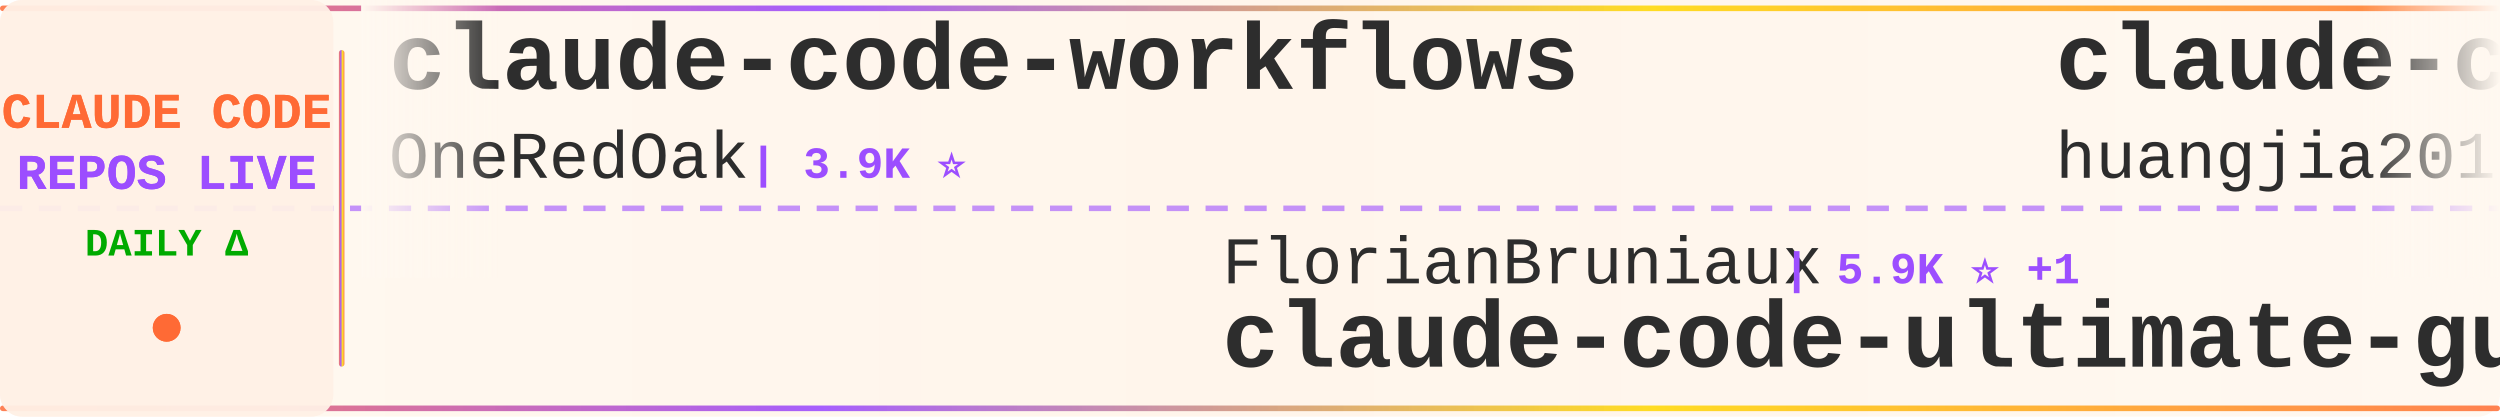
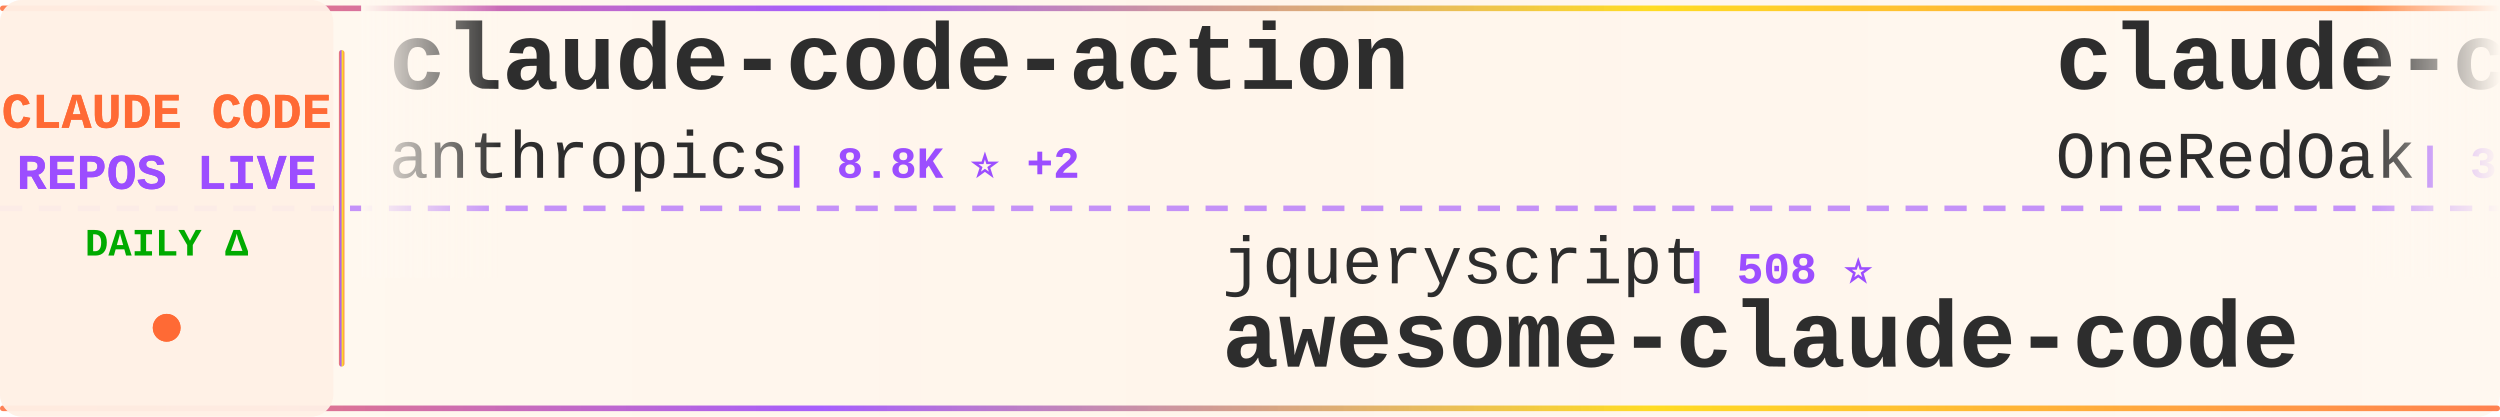
<svg xmlns="http://www.w3.org/2000/svg" width="900" height="150">
  <defs>
    <linearGradient id="tickerBg" x1="0%" y1="0%" x2="100%" y2="0%">
      <stop offset="0%" style="stop-color:#fff8f0;stop-opacity:0.98" />
      <stop offset="50%" style="stop-color:#fff5eb;stop-opacity:1" />
      <stop offset="100%" style="stop-color:#fff8f0;stop-opacity:0.98" />
    </linearGradient>
    <linearGradient id="borderGrad" x1="0%" y1="0%" x2="100%" y2="0%">
      <stop offset="0%" style="stop-color:#FF6B35;stop-opacity:0.85">
        <animate attributeName="stop-opacity" values="0.85;1;0.85" dur="2s" repeatCount="indefinite" />
      </stop>
      <stop offset="33%" style="stop-color:#9C4EFF;stop-opacity:0.9">
        <animate attributeName="stop-opacity" values="0.9;1;0.9" dur="2.2s" repeatCount="indefinite" />
      </stop>
      <stop offset="66%" style="stop-color:#FFD700;stop-opacity:0.85">
        <animate attributeName="stop-opacity" values="0.85;1;0.85" dur="1.8s" repeatCount="indefinite" />
      </stop>
      <stop offset="100%" style="stop-color:#FF6B35;stop-opacity:0.85">
        <animate attributeName="stop-opacity" values="0.85;1;0.85" dur="2s" repeatCount="indefinite" />
      </stop>
    </linearGradient>
    <filter id="textGlow">
      <feGaussianBlur stdDeviation="0.15" result="coloredBlur" />
      <feMerge>
        <feMergeNode in="coloredBlur" />
        <feMergeNode in="SourceGraphic" />
      </feMerge>
    </filter>
    <filter id="metricGlow">
      <feGaussianBlur stdDeviation="0.2" result="coloredBlur" />
      <feMerge>
        <feMergeNode in="coloredBlur" />
        <feMergeNode in="SourceGraphic" />
      </feMerge>
    </filter>
    <linearGradient id="leftFade" x1="0%" y1="0%" x2="100%" y2="0%">
      <stop offset="0%" style="stop-color:#fff8f0;stop-opacity:1" />
      <stop offset="100%" style="stop-color:#fff8f0;stop-opacity:0" />
    </linearGradient>
    <linearGradient id="rightFade" x1="0%" y1="0%" x2="100%" y2="0%">
      <stop offset="0%" style="stop-color:#fff8f0;stop-opacity:0" />
      <stop offset="100%" style="stop-color:#fff8f0;stop-opacity:1" />
    </linearGradient>
  </defs>
  <rect width="900" height="150" fill="url(#tickerBg)" rx="8" />
  <rect x="0" y="2" width="900" height="2" fill="url(#borderGrad)" rx="1" />
  <rect x="0" y="146" width="900" height="2" fill="url(#borderGrad)" rx="1" />
  <line x1="0" y1="75" x2="900" y2="75" stroke="#9C4EFF" stroke-width="2" stroke-dasharray="8 6" opacity="0.6" />
  <rect x="0" y="0" width="120" height="150" fill="#fff0e6" opacity="0.95" rx="8" />
  <text x="60" y="46" font-family="'Courier New', monospace" font-size="18" font-weight="bold" fill="#FF6B35" text-anchor="middle" filter="url(#textGlow)">
    CLAUDE CODE
  </text>
  <text x="60" y="68" font-family="'Courier New', monospace" font-size="18" font-weight="bold" fill="#9C4EFF" text-anchor="middle" filter="url(#textGlow)">
    REPOS LIVE
  </text>
  <text x="60" y="92" font-family="'Courier New', monospace" font-size="14" font-weight="bold" fill="#00aa00" text-anchor="middle">
    DAILY Δ
  </text>
  <circle cx="60" cy="118" r="5" fill="#FF6B35" filter="url(#metricGlow)">
    <animate attributeName="r" values="4;6;4" dur="1.5s" repeatCount="indefinite" />
    <animate attributeName="opacity" values="0.6;1;0.6" dur="1.5s" repeatCount="indefinite" />
  </circle>
  <rect x="122" y="18" width="2" height="114" fill="url(#borderGrad)" rx="1" />
  <clipPath id="tickerClip">
    <rect x="130" y="0" width="770" height="150" />
  </clipPath>
  <g clip-path="url(#tickerClip)">
    <g id="tickerItems">
      <animateTransform attributeName="transform" attributeType="XML" type="translate" from="0 0" to="-3000 0" dur="54s" repeatCount="indefinite" />
      <g transform="translate(0, 0)">
+         <text x="140" y="32" font-family="'Courier New', monospace" font-size="34" font-weight="bold" fill="#2d2d2d">claude-code-action</text>
+         <text x="140" y="64" font-family="'Courier New', monospace" font-size="24" font-weight="normal" fill="#2d2d2d" opacity="1.0">anthropics</text>
+         <text x="282" y="64" font-family="'Courier New', monospace" font-size="16" font-weight="bold" fill="#9C4EFF"> | 8.8K ⭐ +2</text>
+       </g>
+       <g transform="translate(300, 0)">
+         <text x="140" y="102" font-family="'Courier New', monospace" font-size="24" font-weight="normal" fill="#2d2d2d" opacity="1.0">jqueryscript</text>
+         <text x="306" y="102" font-family="'Courier New', monospace" font-size="16" font-weight="bold" fill="#9C4EFF"> | 508 ⭐</text>
+         <text x="140" y="132" font-family="'Courier New', monospace" font-size="34" font-weight="bold" fill="#2d2d2d">awesome-claude-code</text>
+       </g>
+       <g transform="translate(600, 0)">
        <text x="140" y="32" font-family="'Courier New', monospace" font-size="34" font-weight="bold" fill="#2d2d2d">claude-code-workflows</text>
        <text x="140" y="64" font-family="'Courier New', monospace" font-size="24" font-weight="normal" fill="#2d2d2d" opacity="1.0">OneRedOak</text>
        <text x="270" y="64" font-family="'Courier New', monospace" font-size="16" font-weight="bold" fill="#9C4EFF"> | 3.9K ⭐</text>
      </g>
-       <g transform="translate(300, 0)">
-         <text x="140" y="102" font-family="'Courier New', monospace" font-size="24" font-weight="normal" fill="#2d2d2d" opacity="1.0">FlorianBruniaux</text>
-         <text x="342" y="102" font-family="'Courier New', monospace" font-size="16" font-weight="bold" fill="#9C4EFF"> | 5.9K ⭐ +1</text>
-         <text x="140" y="132" font-family="'Courier New', monospace" font-size="34" font-weight="bold" fill="#2d2d2d">claude-code-ultimate-gui...</text>
-       </g>
-       <g transform="translate(600, 0)">
-         <text x="140" y="32" font-family="'Courier New', monospace" font-size="34" font-weight="bold" fill="#2d2d2d">claude-code-engineering</text>
-         <text x="140" y="64" font-family="'Courier New', monospace" font-size="24" font-weight="normal" fill="#2d2d2d" opacity="1.0">huangjia2019</text>
-         <text x="306" y="64" font-family="'Courier New', monospace" font-size="16" font-weight="bold" fill="#9C4EFF"> | 1.1K ⭐</text>
-       </g>
      <g transform="translate(900, 0)">
-         <text x="140" y="102" font-family="'Courier New', monospace" font-size="24" font-weight="normal" fill="#2d2d2d" opacity="1.0">fazxes</text>
-         <text x="234" y="102" font-family="'Courier New', monospace" font-size="16" font-weight="bold" fill="#9C4EFF"> | 234 ⭐</text>
-         <text x="140" y="132" font-family="'Courier New', monospace" font-size="34" font-weight="bold" fill="#2d2d2d">Claude-code</text>
+         <text x="140" y="102" font-family="'Courier New', monospace" font-size="24" font-weight="normal" fill="#2d2d2d" opacity="1.0">oboard</text>
+         <text x="234" y="102" font-family="'Courier New', monospace" font-size="16" font-weight="bold" fill="#9C4EFF"> | 3.3K ⭐</text>
+         <text x="140" y="132" font-family="'Courier New', monospace" font-size="34" font-weight="bold" fill="#2d2d2d">claude-code-rev</text>
      </g>
      <g transform="translate(1200, 0)">
-         <text x="140" y="32" font-family="'Courier New', monospace" font-size="34" font-weight="bold" fill="#2d2d2d">claude-code-tips</text>
-         <text x="140" y="64" font-family="'Courier New', monospace" font-size="24" font-weight="normal" fill="#2d2d2d" opacity="1.0">ykdojo</text>
-         <text x="234" y="64" font-family="'Courier New', monospace" font-size="16" font-weight="bold" fill="#9C4EFF"> | 10.0K ⭐ +1</text>
+         <text x="140" y="32" font-family="'Courier New', monospace" font-size="34" font-weight="bold" fill="#2d2d2d">claude-code-system-promp...</text>
+         <text x="140" y="64" font-family="'Courier New', monospace" font-size="24" font-weight="normal" fill="#2d2d2d" opacity="1.0">Piebald-AI</text>
+         <text x="282" y="64" font-family="'Courier New', monospace" font-size="16" font-weight="bold" fill="#9C4EFF"> | 12.6K ⭐ +2</text>
      </g>
      <g transform="translate(1500, 0)">
        <text x="140" y="102" font-family="'Courier New', monospace" font-size="24" font-weight="normal" fill="#2d2d2d" opacity="1.0">anthropics</text>
-         <text x="282" y="102" font-family="'Courier New', monospace" font-size="16" font-weight="bold" fill="#9C4EFF"> | 173.2K ⭐ +56</text>
-         <text x="140" y="132" font-family="'Courier New', monospace" font-size="34" font-weight="bold" fill="#2d2d2d">skills</text>
+         <text x="282" y="102" font-family="'Courier New', monospace" font-size="16" font-weight="bold" fill="#9C4EFF"> | 968 ⭐ +1</text>
+         <text x="140" y="132" font-family="'Courier New', monospace" font-size="34" font-weight="bold" fill="#2d2d2d">claude-code-base-action</text>
      </g>
      <g transform="translate(1800, 0)">
-         <text x="140" y="32" font-family="'Courier New', monospace" font-size="34" font-weight="bold" fill="#2d2d2d">claude-code-guide</text>
-         <text x="140" y="64" font-family="'Courier New', monospace" font-size="24" font-weight="normal" fill="#2d2d2d" opacity="1.0">Cranot</text>
-         <text x="234" y="64" font-family="'Courier New', monospace" font-size="16" font-weight="bold" fill="#9C4EFF"> | 2.9K ⭐</text>
+         <text x="140" y="32" font-family="'Courier New', monospace" font-size="34" font-weight="bold" fill="#2d2d2d">claude_code_src</text>
+         <text x="140" y="64" font-family="'Courier New', monospace" font-size="24" font-weight="normal" fill="#2d2d2d" opacity="1.0">ponponon</text>
+         <text x="258" y="64" font-family="'Courier New', monospace" font-size="16" font-weight="bold" fill="#9C4EFF"> | 2.3K ⭐</text>
      </g>
      <g transform="translate(2100, 0)">
-         <text x="140" y="102" font-family="'Courier New', monospace" font-size="24" font-weight="normal" fill="#2d2d2d" opacity="1.0">guanshan</text>
-         <text x="258" y="102" font-family="'Courier New', monospace" font-size="16" font-weight="bold" fill="#9C4EFF"> | 61 ⭐</text>
-         <text x="140" y="132" font-family="'Courier New', monospace" font-size="34" font-weight="bold" fill="#2d2d2d">ClaudeCode</text>
+         <text x="140" y="102" font-family="'Courier New', monospace" font-size="24" font-weight="normal" fill="#2d2d2d" opacity="1.0">https-deeplearning-ai</text>
+         <text x="414" y="102" font-family="'Courier New', monospace" font-size="16" font-weight="bold" fill="#9C4EFF"> | 545 ⭐</text>
+         <text x="140" y="132" font-family="'Courier New', monospace" font-size="34" font-weight="bold" fill="#2d2d2d">sc-claude-code-files</text>
      </g>
      <g transform="translate(2400, 0)">
-         <text x="140" y="32" font-family="'Courier New', monospace" font-size="34" font-weight="bold" fill="#2d2d2d">claude-code-source-build</text>
-         <text x="140" y="64" font-family="'Courier New', monospace" font-size="24" font-weight="normal" fill="#2d2d2d" opacity="1.0">andrew-kramer-inno</text>
-         <text x="378" y="64" font-family="'Courier New', monospace" font-size="16" font-weight="bold" fill="#9C4EFF"> | 596 ⭐ +1</text>
+         <text x="140" y="32" font-family="'Courier New', monospace" font-size="34" font-weight="bold" fill="#2d2d2d">claude-code-source-code-...</text>
+         <text x="140" y="64" font-family="'Courier New', monospace" font-size="24" font-weight="normal" fill="#2d2d2d" opacity="1.0">ghuntley</text>
+         <text x="258" y="64" font-family="'Courier New', monospace" font-size="16" font-weight="bold" fill="#9C4EFF"> | 990 ⭐</text>
      </g>
      <g transform="translate(2700, 0)">
-         <text x="140" y="102" font-family="'Courier New', monospace" font-size="24" font-weight="normal" fill="#2d2d2d" opacity="1.0">asgeirtj</text>
-         <text x="258" y="102" font-family="'Courier New', monospace" font-size="16" font-weight="bold" fill="#9C4EFF"> | 64.0K ⭐ +15</text>
-         <text x="140" y="132" font-family="'Courier New', monospace" font-size="34" font-weight="bold" fill="#2d2d2d">system_prompts_leaks</text>
+         <text x="140" y="102" font-family="'Courier New', monospace" font-size="24" font-weight="normal" fill="#2d2d2d" opacity="1.0">chauncygu</text>
+         <text x="270" y="102" font-family="'Courier New', monospace" font-size="16" font-weight="bold" fill="#9C4EFF"> | 2.8K ⭐</text>
+         <text x="140" y="132" font-family="'Courier New', monospace" font-size="34" font-weight="bold" fill="#2d2d2d">collection-claude-code-s...</text>
      </g>
      <g transform="translate(3000, 0)">
+         <text x="140" y="32" font-family="'Courier New', monospace" font-size="34" font-weight="bold" fill="#2d2d2d">claude-code-action</text>
+         <text x="140" y="64" font-family="'Courier New', monospace" font-size="24" font-weight="normal" fill="#2d2d2d" opacity="1.0">anthropics</text>
+         <text x="282" y="64" font-family="'Courier New', monospace" font-size="16" font-weight="bold" fill="#9C4EFF"> | 8.8K ⭐ +2</text>
+       </g>
+       <g transform="translate(3300, 0)">
+         <text x="140" y="102" font-family="'Courier New', monospace" font-size="24" font-weight="normal" fill="#2d2d2d" opacity="1.0">jqueryscript</text>
+         <text x="306" y="102" font-family="'Courier New', monospace" font-size="16" font-weight="bold" fill="#9C4EFF"> | 508 ⭐</text>
+         <text x="140" y="132" font-family="'Courier New', monospace" font-size="34" font-weight="bold" fill="#2d2d2d">awesome-claude-code</text>
+       </g>
+       <g transform="translate(3600, 0)">
        <text x="140" y="32" font-family="'Courier New', monospace" font-size="34" font-weight="bold" fill="#2d2d2d">claude-code-workflows</text>
        <text x="140" y="64" font-family="'Courier New', monospace" font-size="24" font-weight="normal" fill="#2d2d2d" opacity="1.0">OneRedOak</text>
        <text x="270" y="64" font-family="'Courier New', monospace" font-size="16" font-weight="bold" fill="#9C4EFF"> | 3.9K ⭐</text>
      </g>
-       <g transform="translate(3300, 0)">
-         <text x="140" y="102" font-family="'Courier New', monospace" font-size="24" font-weight="normal" fill="#2d2d2d" opacity="1.0">FlorianBruniaux</text>
-         <text x="342" y="102" font-family="'Courier New', monospace" font-size="16" font-weight="bold" fill="#9C4EFF"> | 5.9K ⭐ +1</text>
-         <text x="140" y="132" font-family="'Courier New', monospace" font-size="34" font-weight="bold" fill="#2d2d2d">claude-code-ultimate-gui...</text>
-       </g>
-       <g transform="translate(3600, 0)">
-         <text x="140" y="32" font-family="'Courier New', monospace" font-size="34" font-weight="bold" fill="#2d2d2d">claude-code-engineering</text>
-         <text x="140" y="64" font-family="'Courier New', monospace" font-size="24" font-weight="normal" fill="#2d2d2d" opacity="1.0">huangjia2019</text>
-         <text x="306" y="64" font-family="'Courier New', monospace" font-size="16" font-weight="bold" fill="#9C4EFF"> | 1.1K ⭐</text>
-       </g>
      <g transform="translate(3900, 0)">
-         <text x="140" y="102" font-family="'Courier New', monospace" font-size="24" font-weight="normal" fill="#2d2d2d" opacity="1.0">fazxes</text>
-         <text x="234" y="102" font-family="'Courier New', monospace" font-size="16" font-weight="bold" fill="#9C4EFF"> | 234 ⭐</text>
-         <text x="140" y="132" font-family="'Courier New', monospace" font-size="34" font-weight="bold" fill="#2d2d2d">Claude-code</text>
+         <text x="140" y="102" font-family="'Courier New', monospace" font-size="24" font-weight="normal" fill="#2d2d2d" opacity="1.0">oboard</text>
+         <text x="234" y="102" font-family="'Courier New', monospace" font-size="16" font-weight="bold" fill="#9C4EFF"> | 3.3K ⭐</text>
+         <text x="140" y="132" font-family="'Courier New', monospace" font-size="34" font-weight="bold" fill="#2d2d2d">claude-code-rev</text>
      </g>
    </g>
  </g>
  <rect x="130" y="0" width="50" height="100" fill="url(#leftFade)" />
  <rect x="850" y="0" width="50" height="100" fill="url(#rightFade)" />
</svg>
